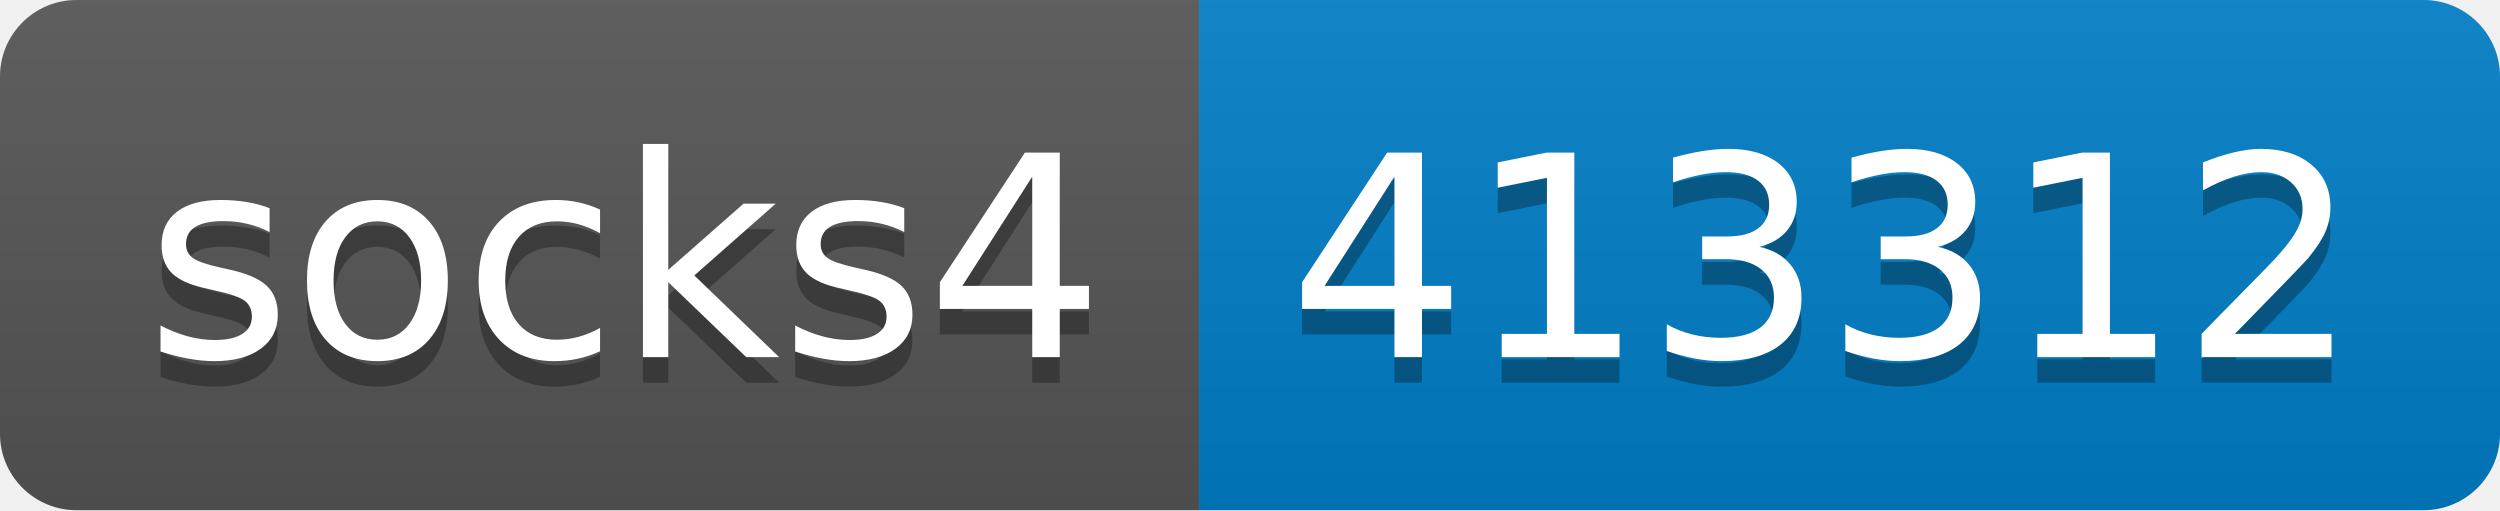
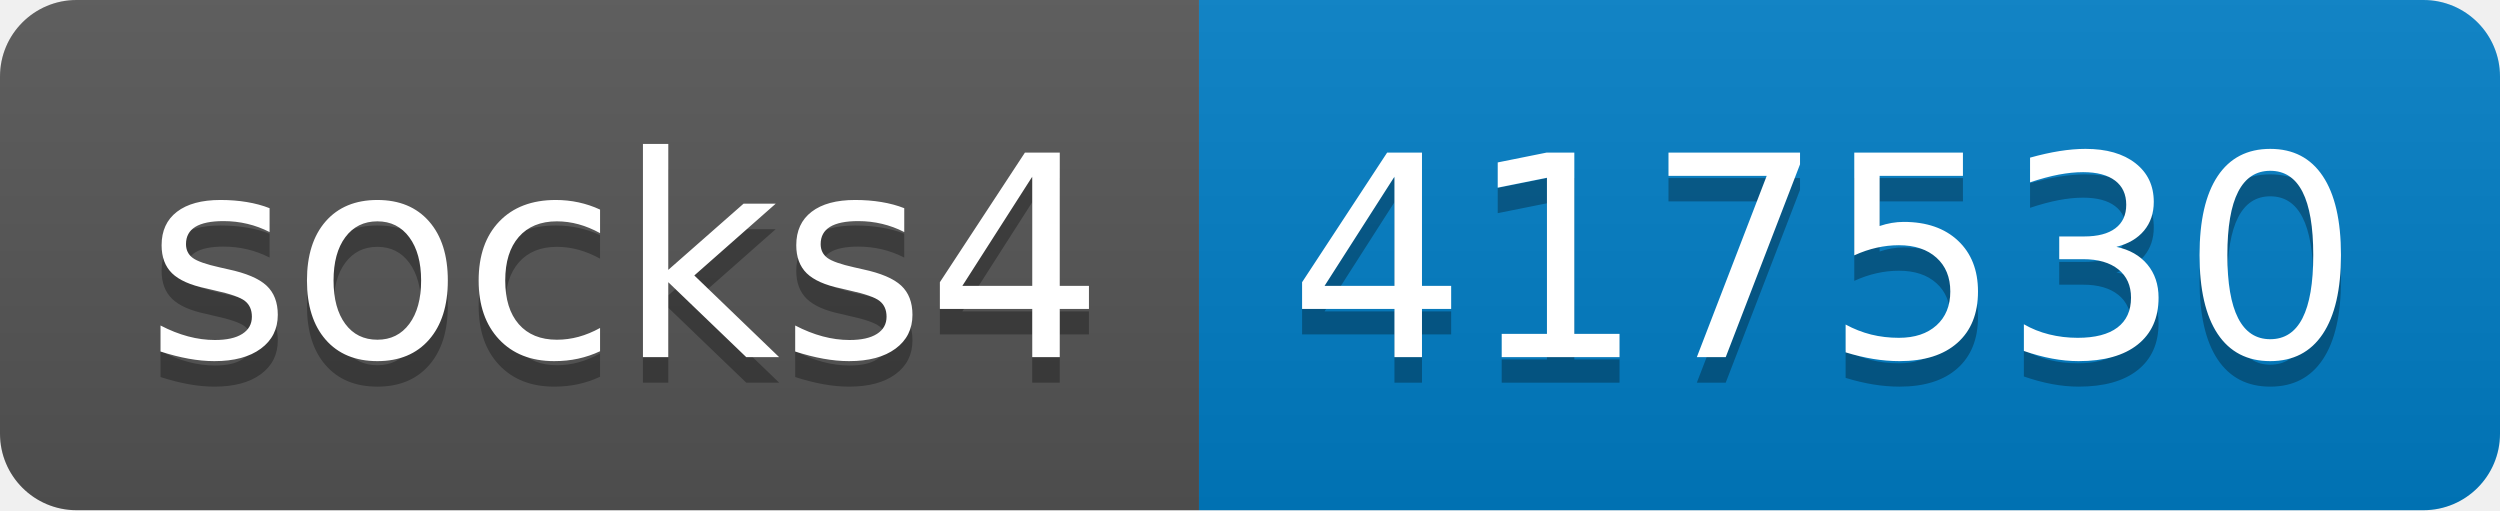
- <svg xmlns="http://www.w3.org/2000/svg" width="98" height="20" role="img" aria-label="socks4: 413312">
+ <svg xmlns="http://www.w3.org/2000/svg" width="98" height="20" role="img" aria-label="socks4: 417530">
  <linearGradient id="s" x2="0" y2="100%">
    <stop offset="0" stop-color="#bbb" stop-opacity=".1" />
    <stop offset="1" stop-opacity=".1" />
  </linearGradient>
  <clipPath id="r">
    <rect width="98" height="20" rx="3" fill="#fff" />
  </clipPath>
  <g clip-path="url(#r)">
    <rect width="47" height="20" fill="#555" />
    <rect x="47" width="51" height="20" fill="#007ec6" />
    <rect width="98" height="20" fill="url(#s)" />
  </g>
  <g fill="#fff" text-anchor="middle" font-family="Verdana,Geneva,DejaVu Sans,sans-serif" text-rendering="geometricPrecision" font-size="110">
    <text aria-hidden="true" x="245" y="150" fill="#010101" fill-opacity=".3" transform="scale(.1)" textLength="370">socks4</text>
    <text x="245" y="140" transform="scale(.1)" fill="#fff" textLength="370">socks4</text>
-     <text aria-hidden="true" x="715" y="150" fill="#010101" fill-opacity=".3" transform="scale(.1)" textLength="410">413312</text>
-     <text x="715" y="140" transform="scale(.1)" fill="#fff" textLength="410">413312</text>
+     <text aria-hidden="true" x="715" y="150" fill="#010101" fill-opacity=".3" transform="scale(.1)" textLength="410">417530</text>
+     <text x="715" y="140" transform="scale(.1)" fill="#fff" textLength="410">417530</text>
  </g>
</svg>
